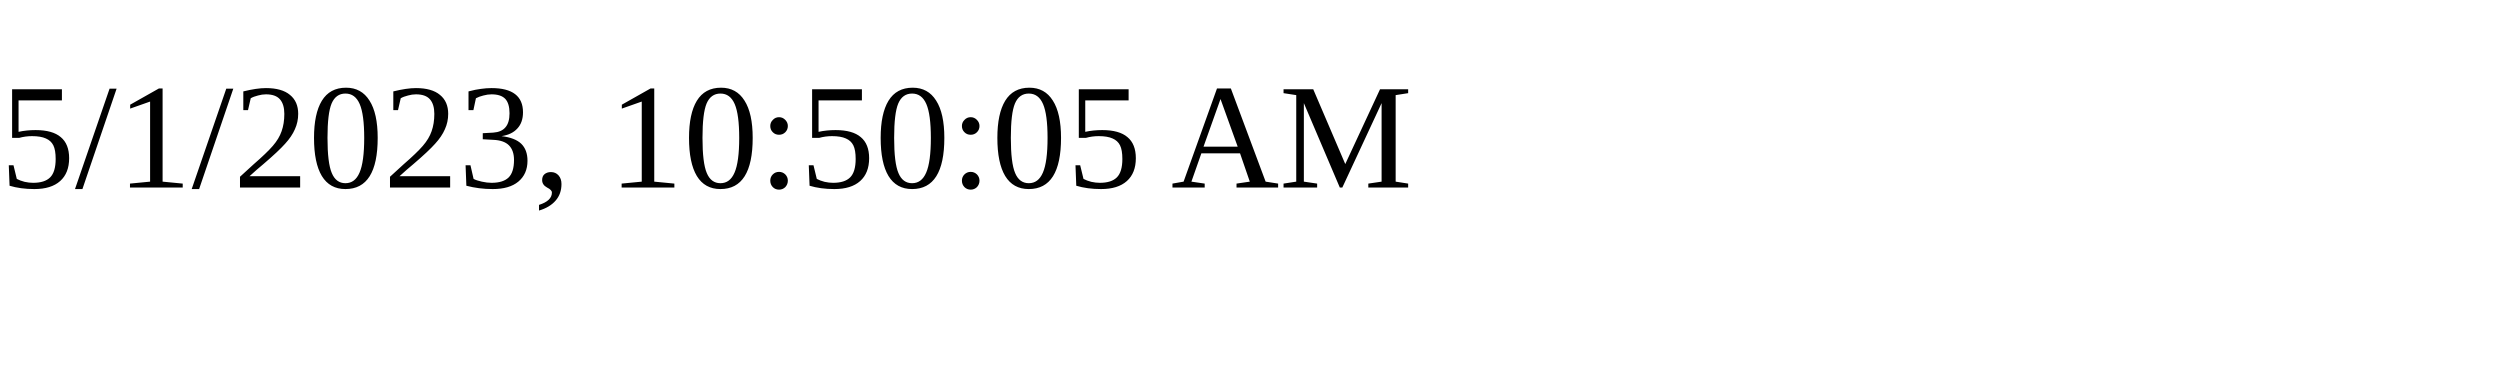
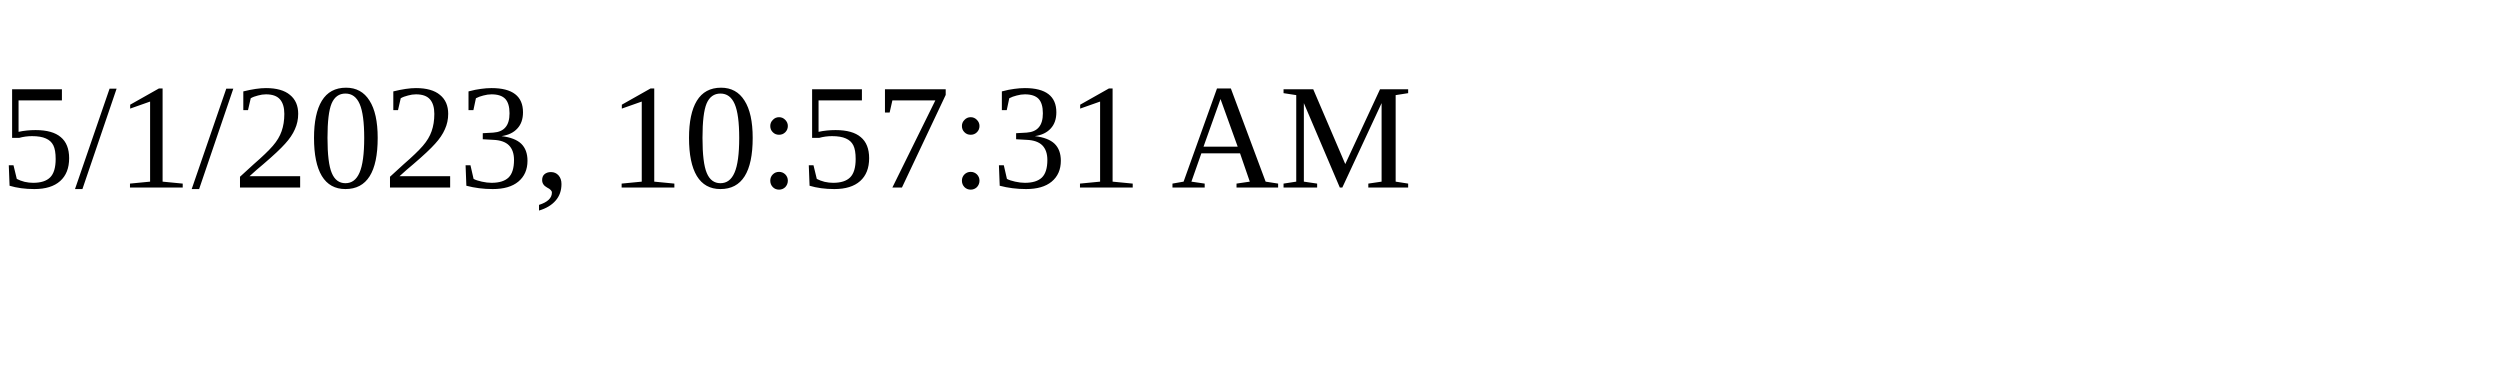
<svg xmlns="http://www.w3.org/2000/svg" height="30" width="200">
-   <text x="0" y="15">5/1/2023, 10:50:05 AM</text>
+   <text x="0" y="15">5/1/2023, 10:57:31 AM</text>
</svg>
